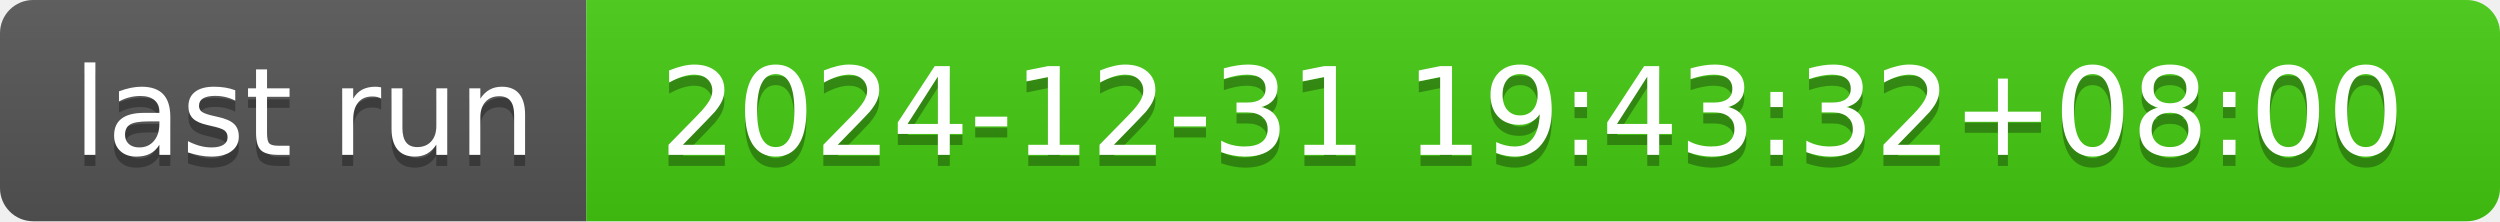
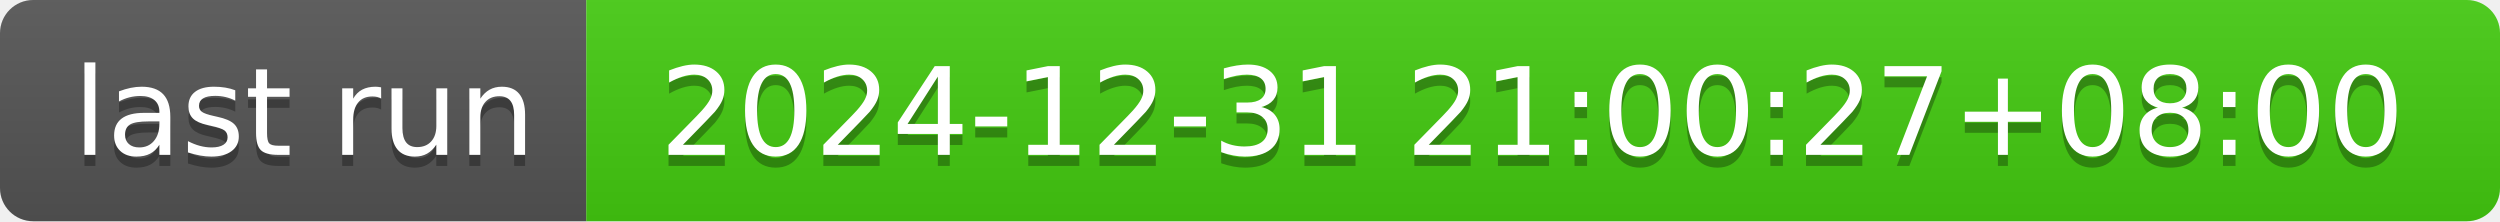
- <svg xmlns="http://www.w3.org/2000/svg" width="226" height="20" role="img" aria-label="last run: 2024-12-31 19:43:32+08:00">
+ <svg xmlns="http://www.w3.org/2000/svg" width="226" height="20" role="img" aria-label="last run: 2024-12-31 21:00:27+08:00">
  <linearGradient id="s" x2="0" y2="100%">
    <stop offset="0" stop-color="#bbb" stop-opacity=".1" />
    <stop offset="1" stop-opacity=".1" />
  </linearGradient>
  <clipPath id="r">
    <rect width="226" height="20" rx="3" fill="#fff" />
  </clipPath>
  <g clip-path="url(#r)">
    <rect width="53" height="20" fill="#555" />
    <rect x="53" width="173" height="20" fill="#4c1" />
    <rect width="226" height="20" fill="url(#s)" />
  </g>
  <g fill="#fff" text-anchor="middle" font-family="Verdana,Geneva,DejaVu Sans,sans-serif" text-rendering="geometricPrecision" font-size="110">
    <text aria-hidden="true" x="275" y="150" fill="#010101" fill-opacity=".3" transform="scale(.1)" textLength="430">last run</text>
    <text x="275" y="140" transform="scale(.1)" fill="#fff" textLength="430">last run</text>
-     <text aria-hidden="true" x="1385" y="150" fill="#010101" fill-opacity=".3" transform="scale(.1)" textLength="1630">2024-12-31 19:43:32+08:00</text>
-     <text x="1385" y="140" transform="scale(.1)" fill="#fff" textLength="1630">2024-12-31 19:43:32+08:00</text>
+     <text aria-hidden="true" x="1385" y="150" fill="#010101" fill-opacity=".3" transform="scale(.1)" textLength="1630">2024-12-31 21:00:27+08:00</text>
+     <text x="1385" y="140" transform="scale(.1)" fill="#fff" textLength="1630">2024-12-31 21:00:27+08:00</text>
  </g>
</svg>
